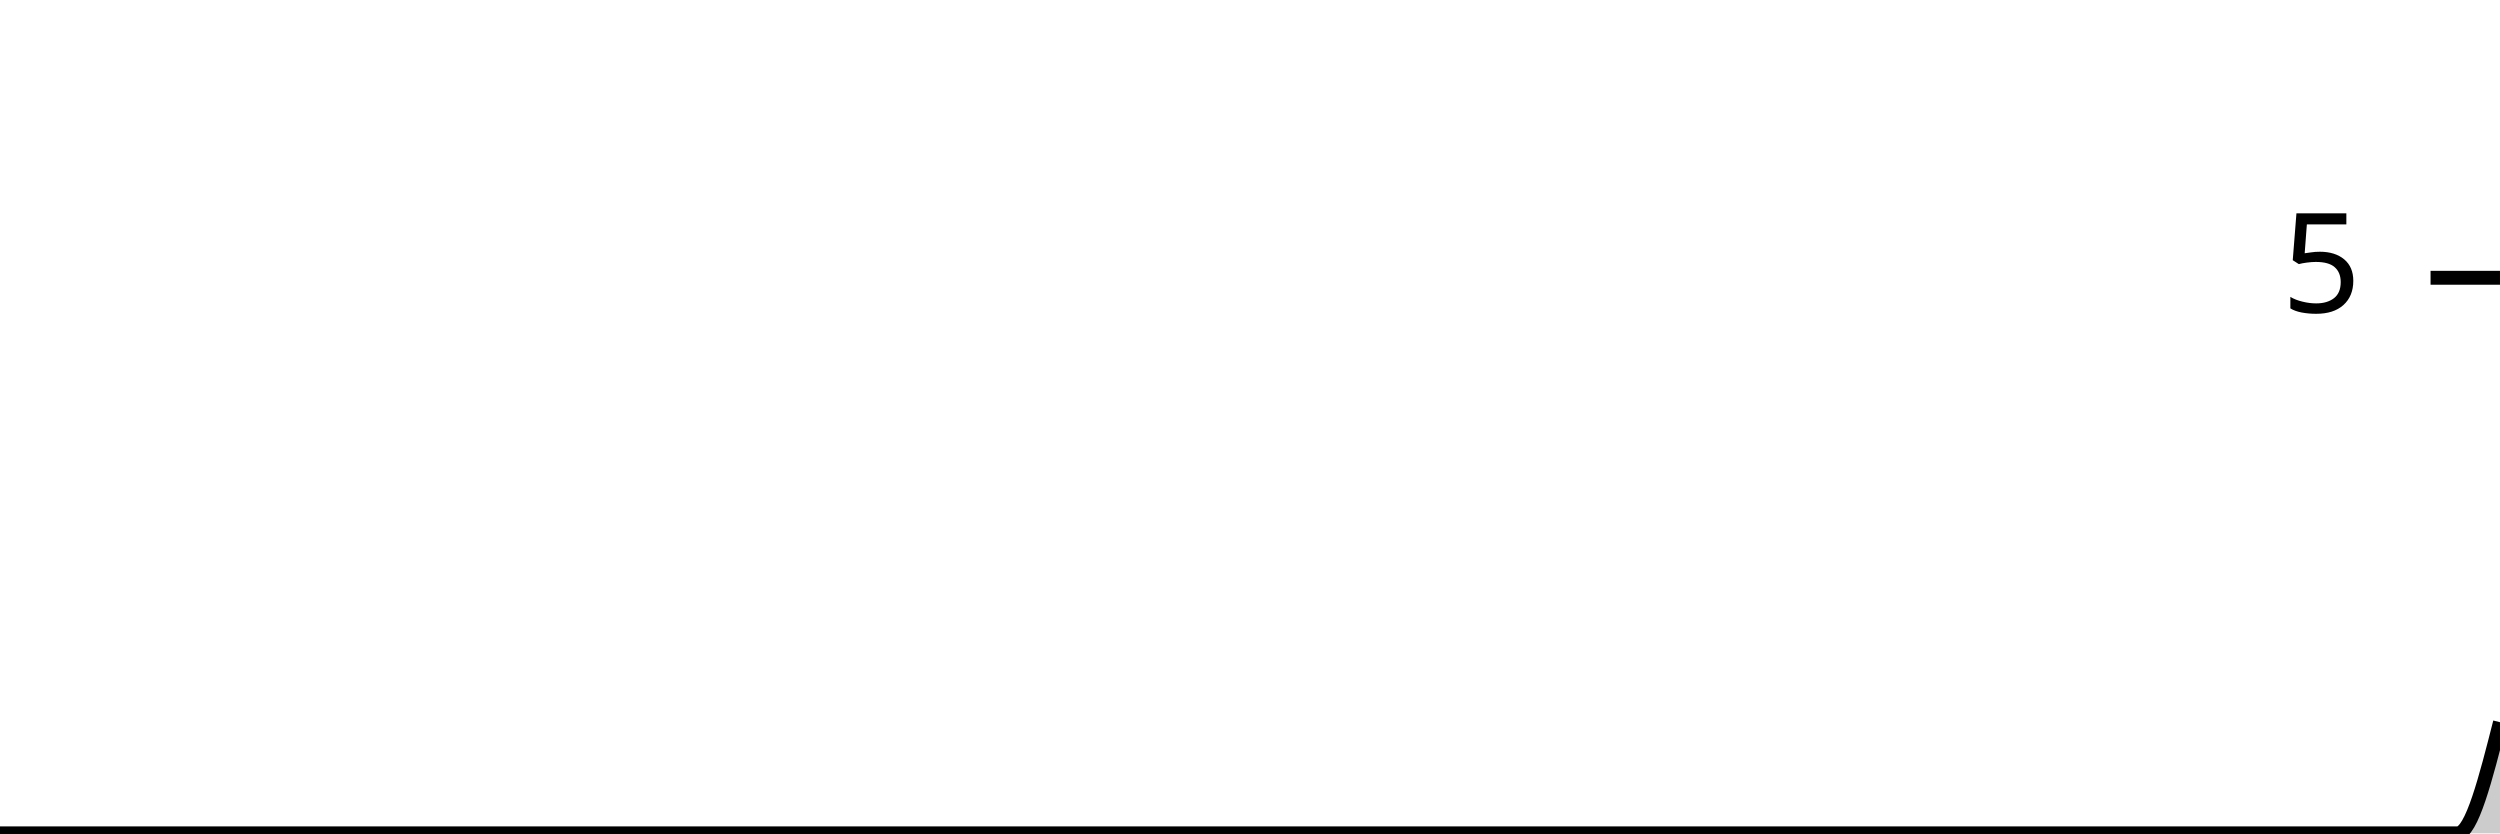
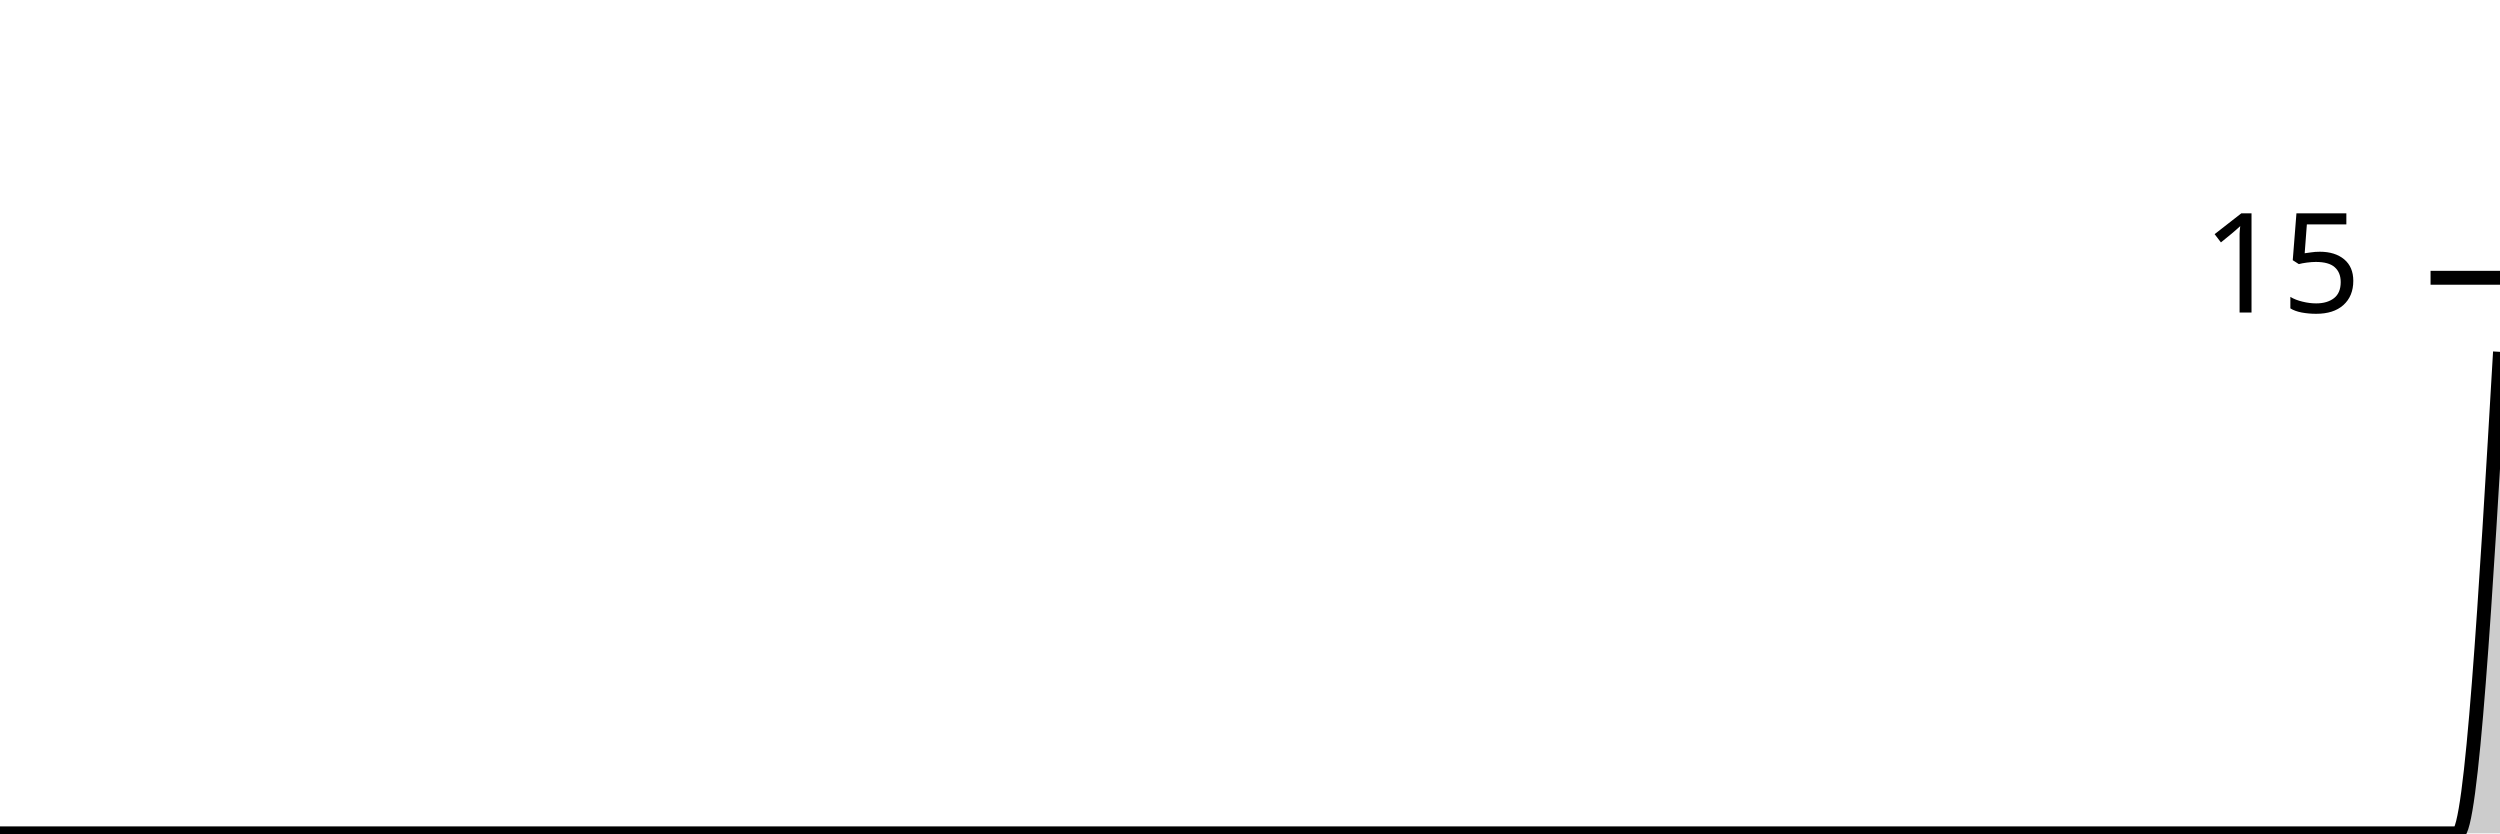
<svg xmlns="http://www.w3.org/2000/svg" viewBox="0 0 180 60">
  <g transform="translate(0,20)">
-     <path class="area" fill="rgba(0, 0, 0, 0.2)" d="M0,40C1.017,40,2.034,40,3.051,40C4.068,40,5.085,40,6.102,40C7.119,40,8.136,40,9.153,40C10.169,40,11.186,40,12.203,40C13.22,40,14.237,40,15.254,40C16.271,40,17.288,40,18.305,40C19.322,40,20.339,40,21.356,40C22.373,40,23.39,40,24.407,40C25.424,40,26.441,40,27.458,40C28.475,40,29.492,40,30.508,40C31.525,40,32.542,40,33.559,40C34.576,40,35.593,40,36.61,40C37.627,40,38.644,40,39.661,40C40.678,40,41.695,40,42.712,40C43.729,40,44.746,40,45.763,40C46.78,40,47.797,40,48.814,40C49.831,40,50.847,40,51.864,40C52.881,40,53.898,40,54.915,40C55.932,40,56.949,40,57.966,40C58.983,40,60,40,61.017,40C62.034,40,63.051,40,64.068,40C65.085,40,66.102,40,67.119,40C68.136,40,69.153,40,70.169,40C71.186,40,72.203,40,73.22,40C74.237,40,75.254,40,76.271,40C77.288,40,78.305,40,79.322,40C80.339,40,81.356,40,82.373,40C83.39,40,84.407,40,85.424,40C86.441,40,87.458,40,88.475,40C89.492,40,90.508,40,91.525,40C92.542,40,93.559,40,94.576,40C95.593,40,96.61,40,97.627,40C98.644,40,99.661,40,100.678,40C101.695,40,102.712,40,103.729,40C104.746,40,105.763,40,106.78,40C107.797,40,108.814,40,109.831,40C110.847,40,111.864,40,112.881,40C113.898,40,114.915,40,115.932,40C116.949,40,117.966,40,118.983,40C120,40,121.017,40,122.034,40C123.051,40,124.068,40,125.085,40C126.102,40,127.119,40,128.136,40C129.153,40,130.169,40,131.186,40C132.203,40,133.22,40,134.237,40C135.254,40,136.271,40,137.288,40C138.305,40,139.322,40,140.339,40C141.356,40,142.373,40,143.39,40C144.407,40,145.424,40,146.441,40C147.458,40,148.475,40,149.492,40C150.508,40,151.525,40,152.542,40C153.559,40,154.576,40,155.593,40C156.61,40,157.627,40,158.644,40C159.661,40,160.678,40,161.695,40C162.712,40,163.729,40,164.746,40C165.763,40,166.78,40,167.797,40C168.814,40,169.831,40,170.847,40C171.864,40,172.881,40,173.898,40C174.915,40,175.932,40,176.949,40C177.966,40,178.983,36,180,32L180,40C178.983,40,177.966,40,176.949,40C175.932,40,174.915,40,173.898,40C172.881,40,171.864,40,170.847,40C169.831,40,168.814,40,167.797,40C166.78,40,165.763,40,164.746,40C163.729,40,162.712,40,161.695,40C160.678,40,159.661,40,158.644,40C157.627,40,156.61,40,155.593,40C154.576,40,153.559,40,152.542,40C151.525,40,150.508,40,149.492,40C148.475,40,147.458,40,146.441,40C145.424,40,144.407,40,143.39,40C142.373,40,141.356,40,140.339,40C139.322,40,138.305,40,137.288,40C136.271,40,135.254,40,134.237,40C133.22,40,132.203,40,131.186,40C130.169,40,129.153,40,128.136,40C127.119,40,126.102,40,125.085,40C124.068,40,123.051,40,122.034,40C121.017,40,120,40,118.983,40C117.966,40,116.949,40,115.932,40C114.915,40,113.898,40,112.881,40C111.864,40,110.847,40,109.831,40C108.814,40,107.797,40,106.78,40C105.763,40,104.746,40,103.729,40C102.712,40,101.695,40,100.678,40C99.661,40,98.644,40,97.627,40C96.61,40,95.593,40,94.576,40C93.559,40,92.542,40,91.525,40C90.508,40,89.492,40,88.475,40C87.458,40,86.441,40,85.424,40C84.407,40,83.39,40,82.373,40C81.356,40,80.339,40,79.322,40C78.305,40,77.288,40,76.271,40C75.254,40,74.237,40,73.22,40C72.203,40,71.186,40,70.169,40C69.153,40,68.136,40,67.119,40C66.102,40,65.085,40,64.068,40C63.051,40,62.034,40,61.017,40C60,40,58.983,40,57.966,40C56.949,40,55.932,40,54.915,40C53.898,40,52.881,40,51.864,40C50.847,40,49.831,40,48.814,40C47.797,40,46.78,40,45.763,40C44.746,40,43.729,40,42.712,40C41.695,40,40.678,40,39.661,40C38.644,40,37.627,40,36.61,40C35.593,40,34.576,40,33.559,40C32.542,40,31.525,40,30.508,40C29.492,40,28.475,40,27.458,40C26.441,40,25.424,40,24.407,40C23.39,40,22.373,40,21.356,40C20.339,40,19.322,40,18.305,40C17.288,40,16.271,40,15.254,40C14.237,40,13.22,40,12.203,40C11.186,40,10.169,40,9.153,40C8.136,40,7.119,40,6.102,40C5.085,40,4.068,40,3.051,40C2.034,40,1.017,40,0,40Z" />
-     <path class="line" stroke="black" fill="none" d="M0,40C1.017,40,2.034,40,3.051,40C4.068,40,5.085,40,6.102,40C7.119,40,8.136,40,9.153,40C10.169,40,11.186,40,12.203,40C13.22,40,14.237,40,15.254,40C16.271,40,17.288,40,18.305,40C19.322,40,20.339,40,21.356,40C22.373,40,23.39,40,24.407,40C25.424,40,26.441,40,27.458,40C28.475,40,29.492,40,30.508,40C31.525,40,32.542,40,33.559,40C34.576,40,35.593,40,36.61,40C37.627,40,38.644,40,39.661,40C40.678,40,41.695,40,42.712,40C43.729,40,44.746,40,45.763,40C46.78,40,47.797,40,48.814,40C49.831,40,50.847,40,51.864,40C52.881,40,53.898,40,54.915,40C55.932,40,56.949,40,57.966,40C58.983,40,60,40,61.017,40C62.034,40,63.051,40,64.068,40C65.085,40,66.102,40,67.119,40C68.136,40,69.153,40,70.169,40C71.186,40,72.203,40,73.22,40C74.237,40,75.254,40,76.271,40C77.288,40,78.305,40,79.322,40C80.339,40,81.356,40,82.373,40C83.39,40,84.407,40,85.424,40C86.441,40,87.458,40,88.475,40C89.492,40,90.508,40,91.525,40C92.542,40,93.559,40,94.576,40C95.593,40,96.61,40,97.627,40C98.644,40,99.661,40,100.678,40C101.695,40,102.712,40,103.729,40C104.746,40,105.763,40,106.78,40C107.797,40,108.814,40,109.831,40C110.847,40,111.864,40,112.881,40C113.898,40,114.915,40,115.932,40C116.949,40,117.966,40,118.983,40C120,40,121.017,40,122.034,40C123.051,40,124.068,40,125.085,40C126.102,40,127.119,40,128.136,40C129.153,40,130.169,40,131.186,40C132.203,40,133.22,40,134.237,40C135.254,40,136.271,40,137.288,40C138.305,40,139.322,40,140.339,40C141.356,40,142.373,40,143.39,40C144.407,40,145.424,40,146.441,40C147.458,40,148.475,40,149.492,40C150.508,40,151.525,40,152.542,40C153.559,40,154.576,40,155.593,40C156.61,40,157.627,40,158.644,40C159.661,40,160.678,40,161.695,40C162.712,40,163.729,40,164.746,40C165.763,40,166.78,40,167.797,40C168.814,40,169.831,40,170.847,40C171.864,40,172.881,40,173.898,40C174.915,40,175.932,40,176.949,40C177.966,40,178.983,36,180,32" />
+     <path class="area" fill="rgba(0, 0, 0, 0.2)" d="M0,40C1.017,40,2.034,40,3.051,40C4.068,40,5.085,40,6.102,40C7.119,40,8.136,40,9.153,40C10.169,40,11.186,40,12.203,40C13.22,40,14.237,40,15.254,40C16.271,40,17.288,40,18.305,40C19.322,40,20.339,40,21.356,40C22.373,40,23.39,40,24.407,40C25.424,40,26.441,40,27.458,40C28.475,40,29.492,40,30.508,40C31.525,40,32.542,40,33.559,40C34.576,40,35.593,40,36.61,40C37.627,40,38.644,40,39.661,40C40.678,40,41.695,40,42.712,40C43.729,40,44.746,40,45.763,40C46.78,40,47.797,40,48.814,40C49.831,40,50.847,40,51.864,40C52.881,40,53.898,40,54.915,40C55.932,40,56.949,40,57.966,40C58.983,40,60,40,61.017,40C62.034,40,63.051,40,64.068,40C65.085,40,66.102,40,67.119,40C68.136,40,69.153,40,70.169,40C71.186,40,72.203,40,73.22,40C74.237,40,75.254,40,76.271,40C77.288,40,78.305,40,79.322,40C80.339,40,81.356,40,82.373,40C83.39,40,84.407,40,85.424,40C86.441,40,87.458,40,88.475,40C89.492,40,90.508,40,91.525,40C92.542,40,93.559,40,94.576,40C95.593,40,96.61,40,97.627,40C98.644,40,99.661,40,100.678,40C101.695,40,102.712,40,103.729,40C104.746,40,105.763,40,106.78,40C107.797,40,108.814,40,109.831,40C110.847,40,111.864,40,112.881,40C113.898,40,114.915,40,115.932,40C116.949,40,117.966,40,118.983,40C120,40,121.017,40,122.034,40C123.051,40,124.068,40,125.085,40C126.102,40,127.119,40,128.136,40C129.153,40,130.169,40,131.186,40C132.203,40,133.22,40,134.237,40C135.254,40,136.271,40,137.288,40C138.305,40,139.322,40,140.339,40C141.356,40,142.373,40,143.39,40C144.407,40,145.424,40,146.441,40C147.458,40,148.475,40,149.492,40C150.508,40,151.525,40,152.542,40C153.559,40,154.576,40,155.593,40C156.61,40,157.627,40,158.644,40C159.661,40,160.678,40,161.695,40C162.712,40,163.729,40,164.746,40C165.763,40,166.78,40,167.797,40C168.814,40,169.831,40,170.847,40C171.864,40,172.881,40,173.898,40C174.915,40,175.932,40,176.949,40C177.966,40,178.983,22.667,180,5.333L180,40C178.983,40,177.966,40,176.949,40C175.932,40,174.915,40,173.898,40C172.881,40,171.864,40,170.847,40C169.831,40,168.814,40,167.797,40C166.78,40,165.763,40,164.746,40C163.729,40,162.712,40,161.695,40C160.678,40,159.661,40,158.644,40C157.627,40,156.61,40,155.593,40C154.576,40,153.559,40,152.542,40C151.525,40,150.508,40,149.492,40C148.475,40,147.458,40,146.441,40C145.424,40,144.407,40,143.39,40C142.373,40,141.356,40,140.339,40C139.322,40,138.305,40,137.288,40C136.271,40,135.254,40,134.237,40C133.22,40,132.203,40,131.186,40C130.169,40,129.153,40,128.136,40C127.119,40,126.102,40,125.085,40C124.068,40,123.051,40,122.034,40C121.017,40,120,40,118.983,40C117.966,40,116.949,40,115.932,40C114.915,40,113.898,40,112.881,40C111.864,40,110.847,40,109.831,40C108.814,40,107.797,40,106.78,40C105.763,40,104.746,40,103.729,40C102.712,40,101.695,40,100.678,40C99.661,40,98.644,40,97.627,40C96.61,40,95.593,40,94.576,40C93.559,40,92.542,40,91.525,40C90.508,40,89.492,40,88.475,40C87.458,40,86.441,40,85.424,40C84.407,40,83.39,40,82.373,40C81.356,40,80.339,40,79.322,40C78.305,40,77.288,40,76.271,40C75.254,40,74.237,40,73.22,40C72.203,40,71.186,40,70.169,40C69.153,40,68.136,40,67.119,40C66.102,40,65.085,40,64.068,40C63.051,40,62.034,40,61.017,40C60,40,58.983,40,57.966,40C56.949,40,55.932,40,54.915,40C53.898,40,52.881,40,51.864,40C50.847,40,49.831,40,48.814,40C47.797,40,46.78,40,45.763,40C44.746,40,43.729,40,42.712,40C41.695,40,40.678,40,39.661,40C38.644,40,37.627,40,36.61,40C35.593,40,34.576,40,33.559,40C32.542,40,31.525,40,30.508,40C29.492,40,28.475,40,27.458,40C26.441,40,25.424,40,24.407,40C23.39,40,22.373,40,21.356,40C20.339,40,19.322,40,18.305,40C17.288,40,16.271,40,15.254,40C14.237,40,13.22,40,12.203,40C11.186,40,10.169,40,9.153,40C8.136,40,7.119,40,6.102,40C5.085,40,4.068,40,3.051,40C2.034,40,1.017,40,0,40Z" />
+     <path class="line" stroke="black" fill="none" d="M0,40C1.017,40,2.034,40,3.051,40C4.068,40,5.085,40,6.102,40C7.119,40,8.136,40,9.153,40C10.169,40,11.186,40,12.203,40C13.22,40,14.237,40,15.254,40C16.271,40,17.288,40,18.305,40C19.322,40,20.339,40,21.356,40C22.373,40,23.39,40,24.407,40C25.424,40,26.441,40,27.458,40C28.475,40,29.492,40,30.508,40C31.525,40,32.542,40,33.559,40C34.576,40,35.593,40,36.61,40C37.627,40,38.644,40,39.661,40C40.678,40,41.695,40,42.712,40C43.729,40,44.746,40,45.763,40C46.78,40,47.797,40,48.814,40C49.831,40,50.847,40,51.864,40C52.881,40,53.898,40,54.915,40C55.932,40,56.949,40,57.966,40C58.983,40,60,40,61.017,40C62.034,40,63.051,40,64.068,40C65.085,40,66.102,40,67.119,40C68.136,40,69.153,40,70.169,40C71.186,40,72.203,40,73.22,40C74.237,40,75.254,40,76.271,40C77.288,40,78.305,40,79.322,40C80.339,40,81.356,40,82.373,40C83.39,40,84.407,40,85.424,40C86.441,40,87.458,40,88.475,40C89.492,40,90.508,40,91.525,40C92.542,40,93.559,40,94.576,40C95.593,40,96.61,40,97.627,40C98.644,40,99.661,40,100.678,40C101.695,40,102.712,40,103.729,40C104.746,40,105.763,40,106.78,40C107.797,40,108.814,40,109.831,40C110.847,40,111.864,40,112.881,40C113.898,40,114.915,40,115.932,40C116.949,40,117.966,40,118.983,40C120,40,121.017,40,122.034,40C123.051,40,124.068,40,125.085,40C126.102,40,127.119,40,128.136,40C129.153,40,130.169,40,131.186,40C132.203,40,133.22,40,134.237,40C135.254,40,136.271,40,137.288,40C138.305,40,139.322,40,140.339,40C141.356,40,142.373,40,143.39,40C144.407,40,145.424,40,146.441,40C147.458,40,148.475,40,149.492,40C150.508,40,151.525,40,152.542,40C153.559,40,154.576,40,155.593,40C156.61,40,157.627,40,158.644,40C159.661,40,160.678,40,161.695,40C162.712,40,163.729,40,164.746,40C165.763,40,166.78,40,167.797,40C168.814,40,169.831,40,170.847,40C171.864,40,172.881,40,173.898,40C174.915,40,175.932,40,176.949,40C177.966,40,178.983,22.667,180,5.333" />
    <path class="axis-ceiling" stroke-width="1" stroke="black" fill="none" d="M175,0L180,0" />
-     <text class="axis-ceiling-label" font-family="sans-serif" text-anchor="end" font-size="10px" x="170" y="2.5">5</text>
+     <text class="axis-ceiling-label" font-family="sans-serif" text-anchor="end" font-size="10px" x="170" y="2.5">15</text>
  </g>
</svg>
